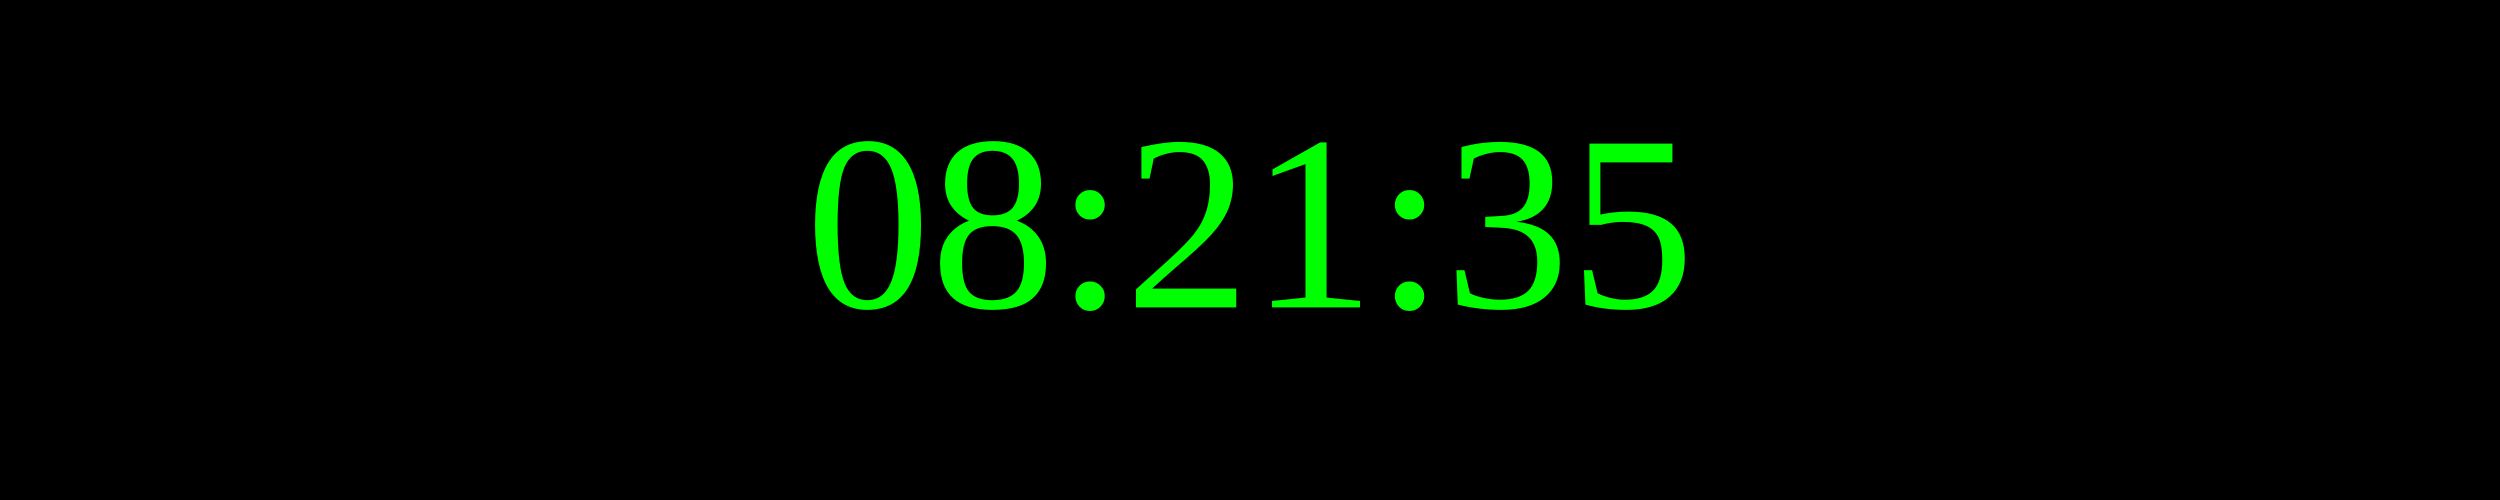
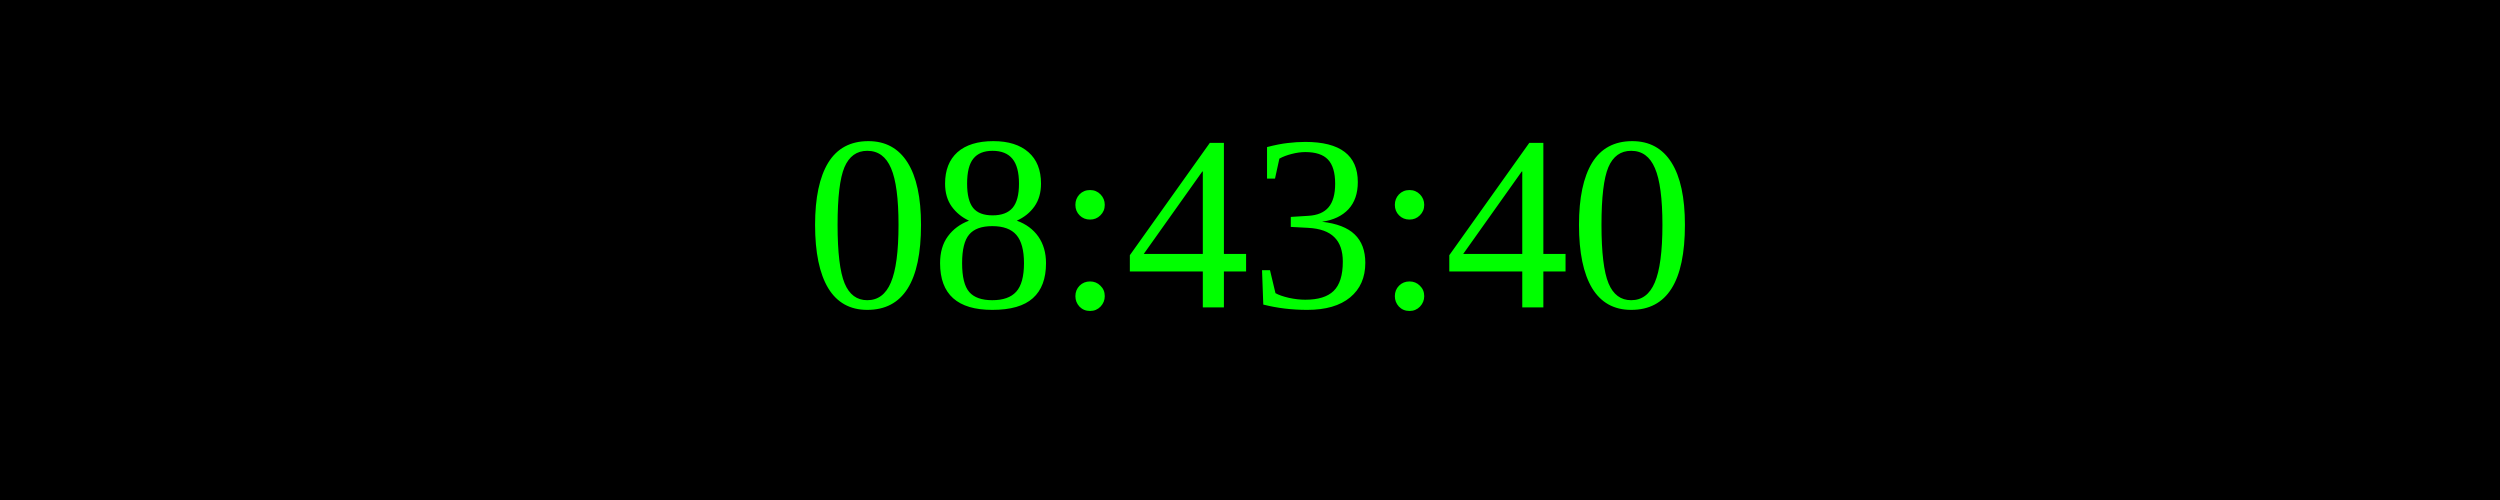
<svg xmlns="http://www.w3.org/2000/svg" width="250" height="50">
  <rect width="100%" height="100%" fill="black" />
  <text x="50%" y="50%" font-size="25" fill="lime" text-anchor="middle" dominant-baseline="middle">
- 08:21:35
+ 08:43:40
</text>
</svg>
